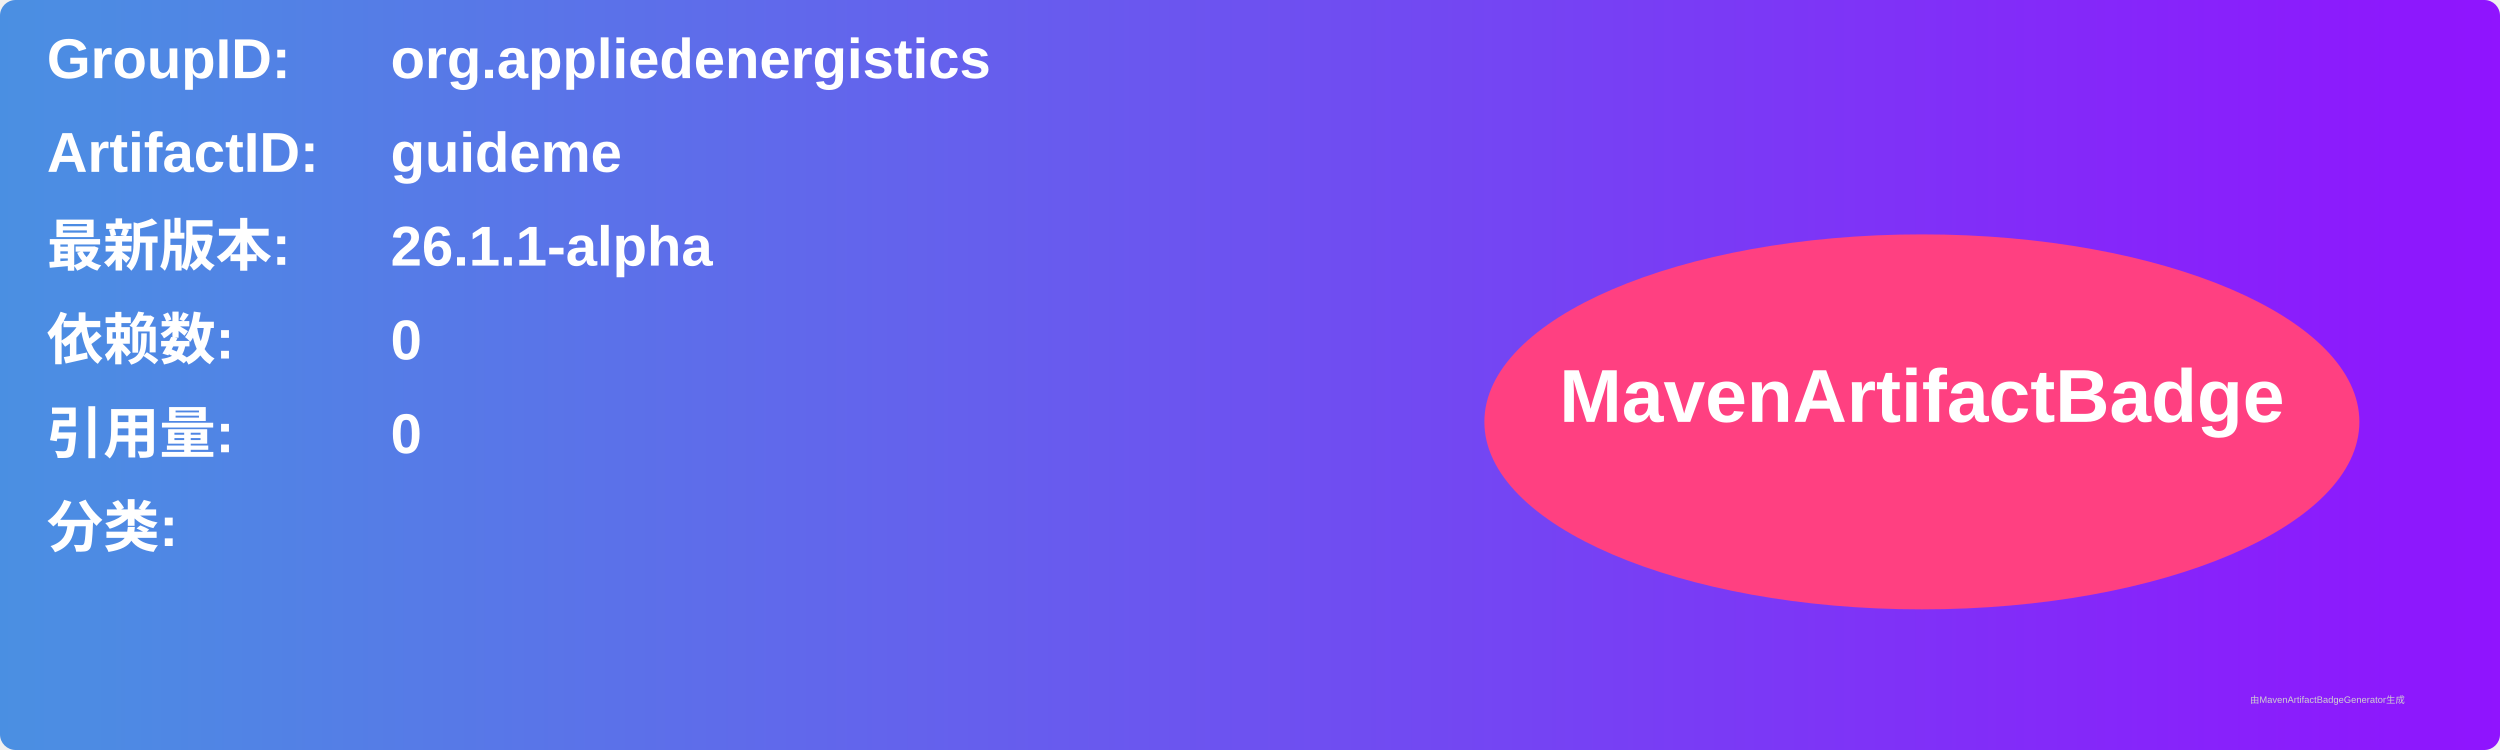
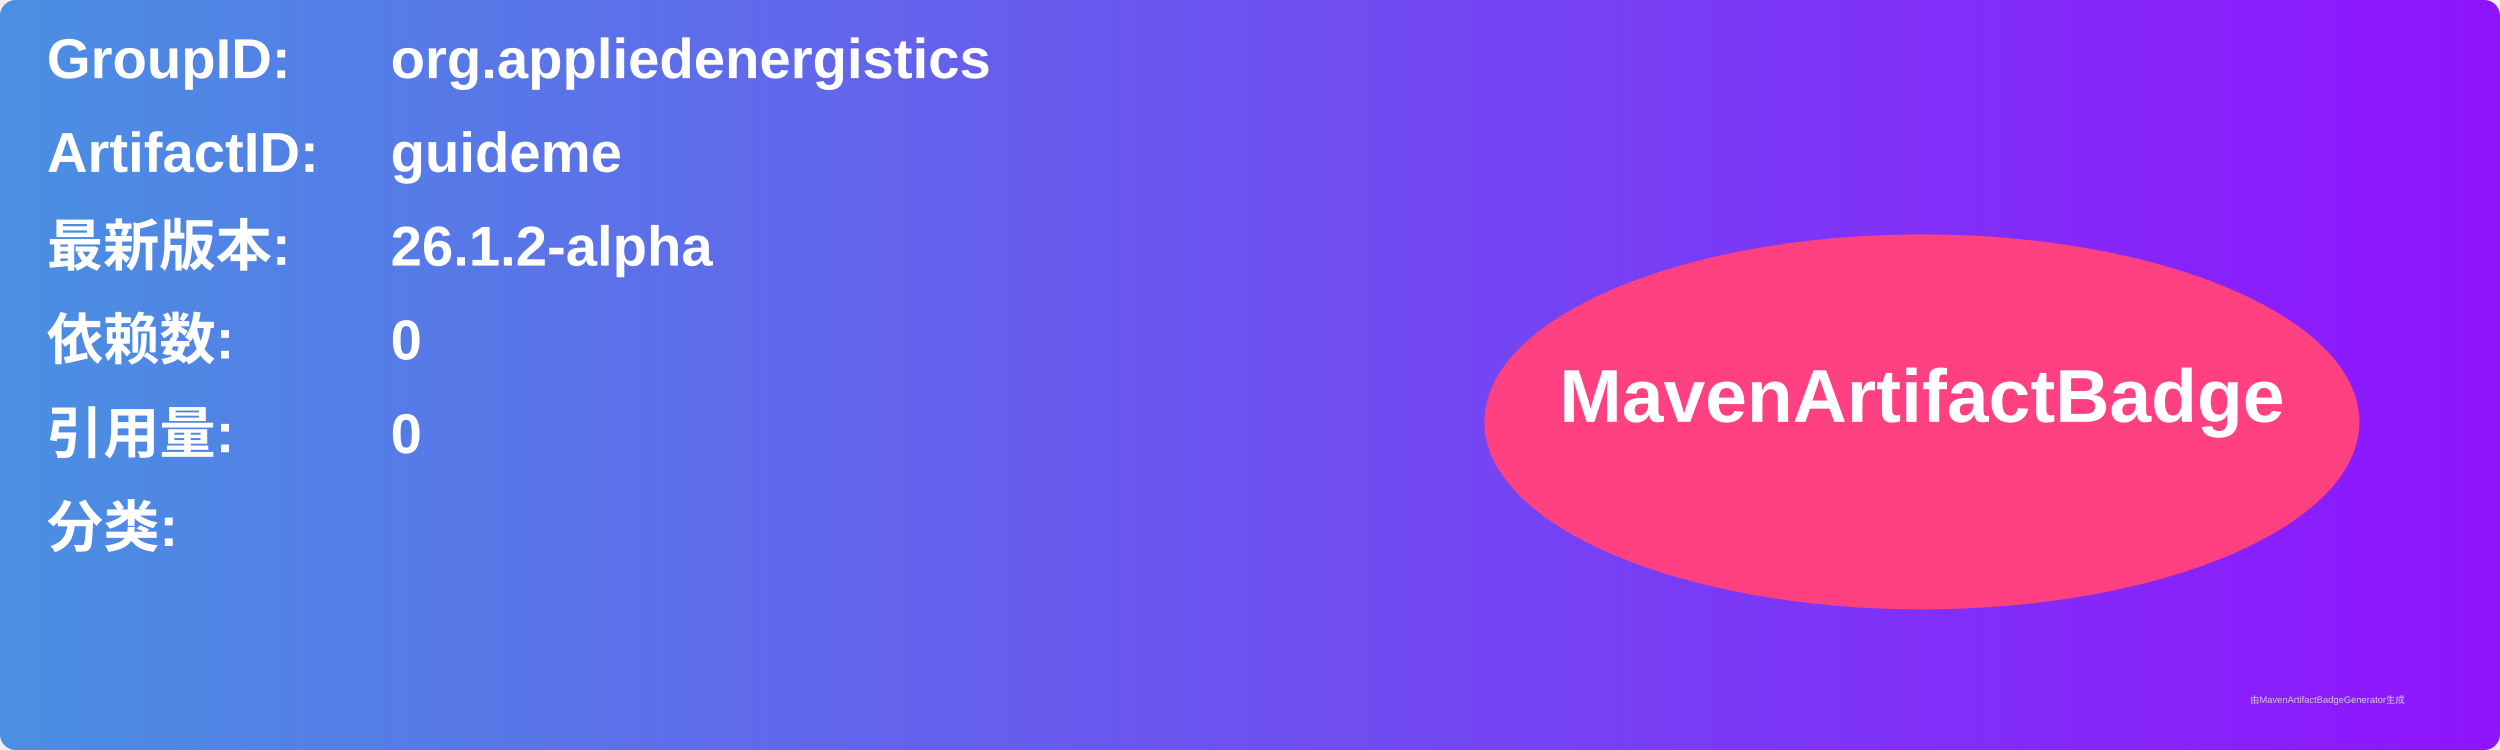
<svg xmlns="http://www.w3.org/2000/svg" width="800" height="240" viewBox="0 0 800 240">
  <linearGradient id="grad" x1="0%" y1="0%" x2="100%" y2="0%">
    <stop offset="0%" stop-color="#4a90e2" />
    <stop offset="100%" stop-color="#9013fe" />
  </linearGradient>
  <rect width="100%" height="100%" rx="5" ry="5" fill="url(#grad)" />
  <g transform="translate(15, 15)">
    <text x="0" y="10" font-family="Arial" font-size="18" fill="white" font-weight="bold" width="260">GroupID:</text>
    <text x="110" y="10" font-family="Arial" font-size="18" fill="white" font-weight="bold" width="460">org.appliedenergistics</text>
    <text x="0" y="40" font-family="Arial" font-size="18" fill="white" font-weight="bold" width="260">ArtifactID:</text>
    <text x="110" y="40" font-family="Arial" font-size="18" fill="white" font-weight="bold" width="460">guideme</text>
    <text x="0" y="70" font-family="Arial" font-size="18" fill="white" font-weight="bold">最新版本:</text>
    <text x="110" y="70" font-family="Arial" font-size="18" fill="white" font-weight="bold">
-       <tspan font-weight="bold">26.1.1-alpha</tspan>
+       <tspan font-weight="bold">26.1.2-alpha</tspan>
    </text>
    <text x="0" y="100" font-family="Arial" font-size="18" fill="white" font-weight="bold">依赖数: </text>
    <text x="110" y="100" font-family="Arial" font-size="18" fill="white">
      <tspan font-weight="bold">0</tspan>
    </text>
    <text x="0" y="130" font-family="Arial" font-size="18" fill="white" font-weight="bold">引用量: </text>
    <text x="110" y="130" font-family="Arial" font-size="18" fill="white">
      <tspan font-weight="bold">0</tspan>
    </text>
    <text x="0" y="160" font-family="Arial" font-size="18" fill="white" font-weight="bold">分类:</text>
    <text x="10" y="190" font-family="Arial" font-size="10" fill="white">
      <tspan font-weight="bold" />
    </text>
    <ellipse cx="600" cy="120" rx="140" ry="60" fill="#ff4081" />
    <text x="600" y="120" text-anchor="middle" font-family="Arial" font-size="24" fill="white" font-weight="bold">MavenArtifactBadge</text>
  </g>
  <text x="720" y="225" font-family="Arial" font-size="3" fill="#d0d0d0">由MavenArtifactBadgeGenerator生成</text>
</svg>
